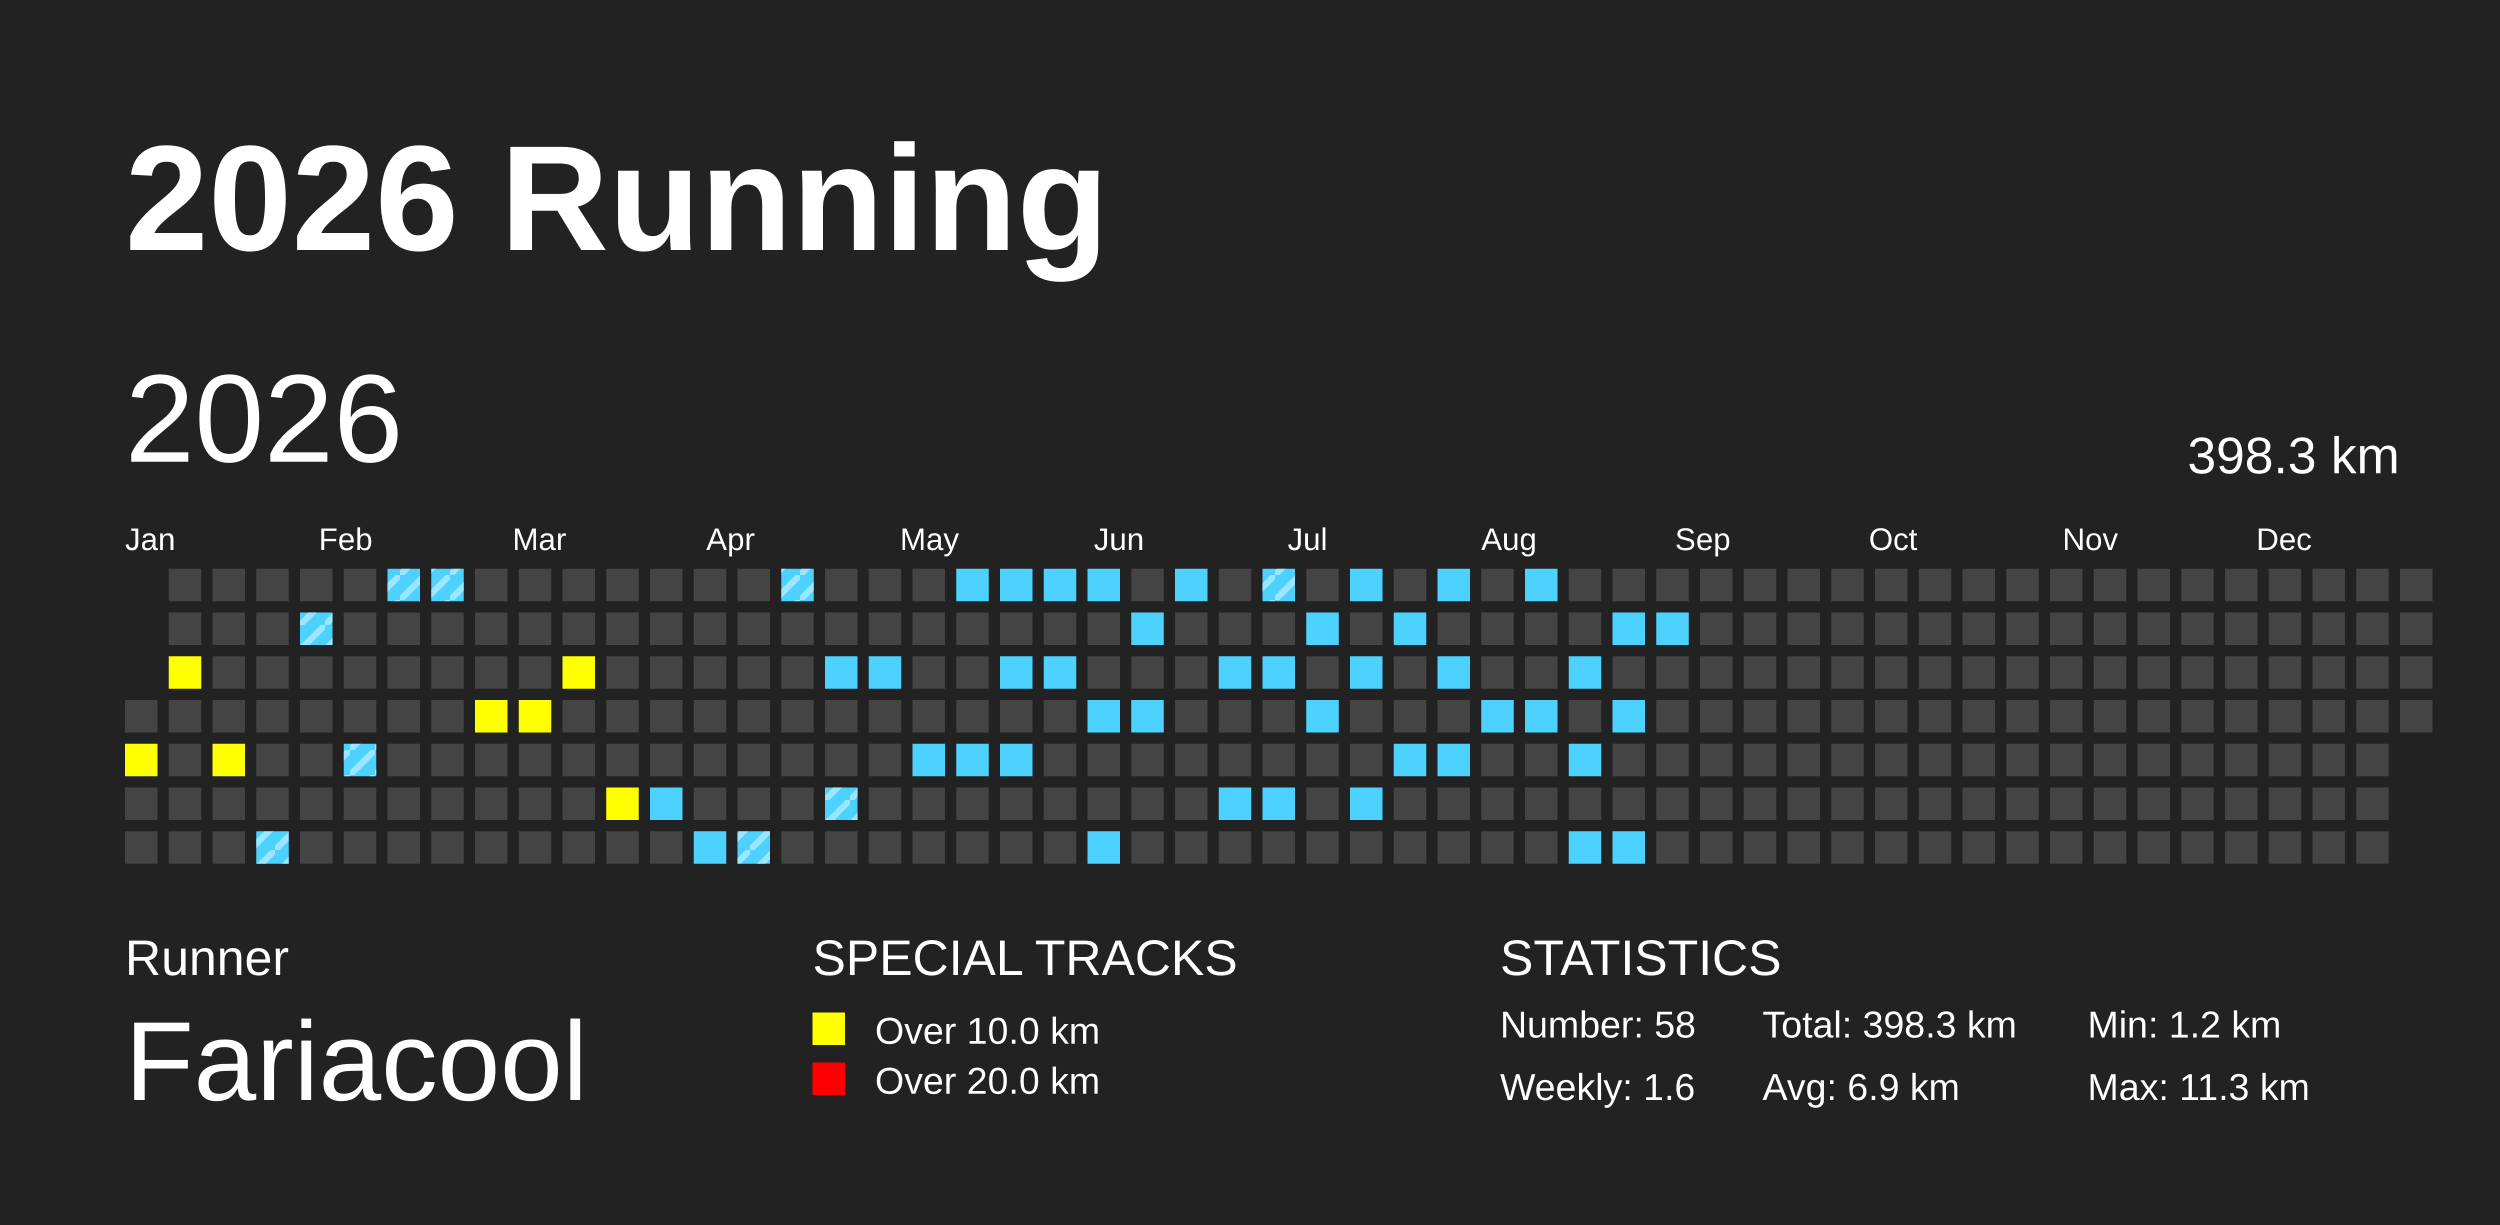
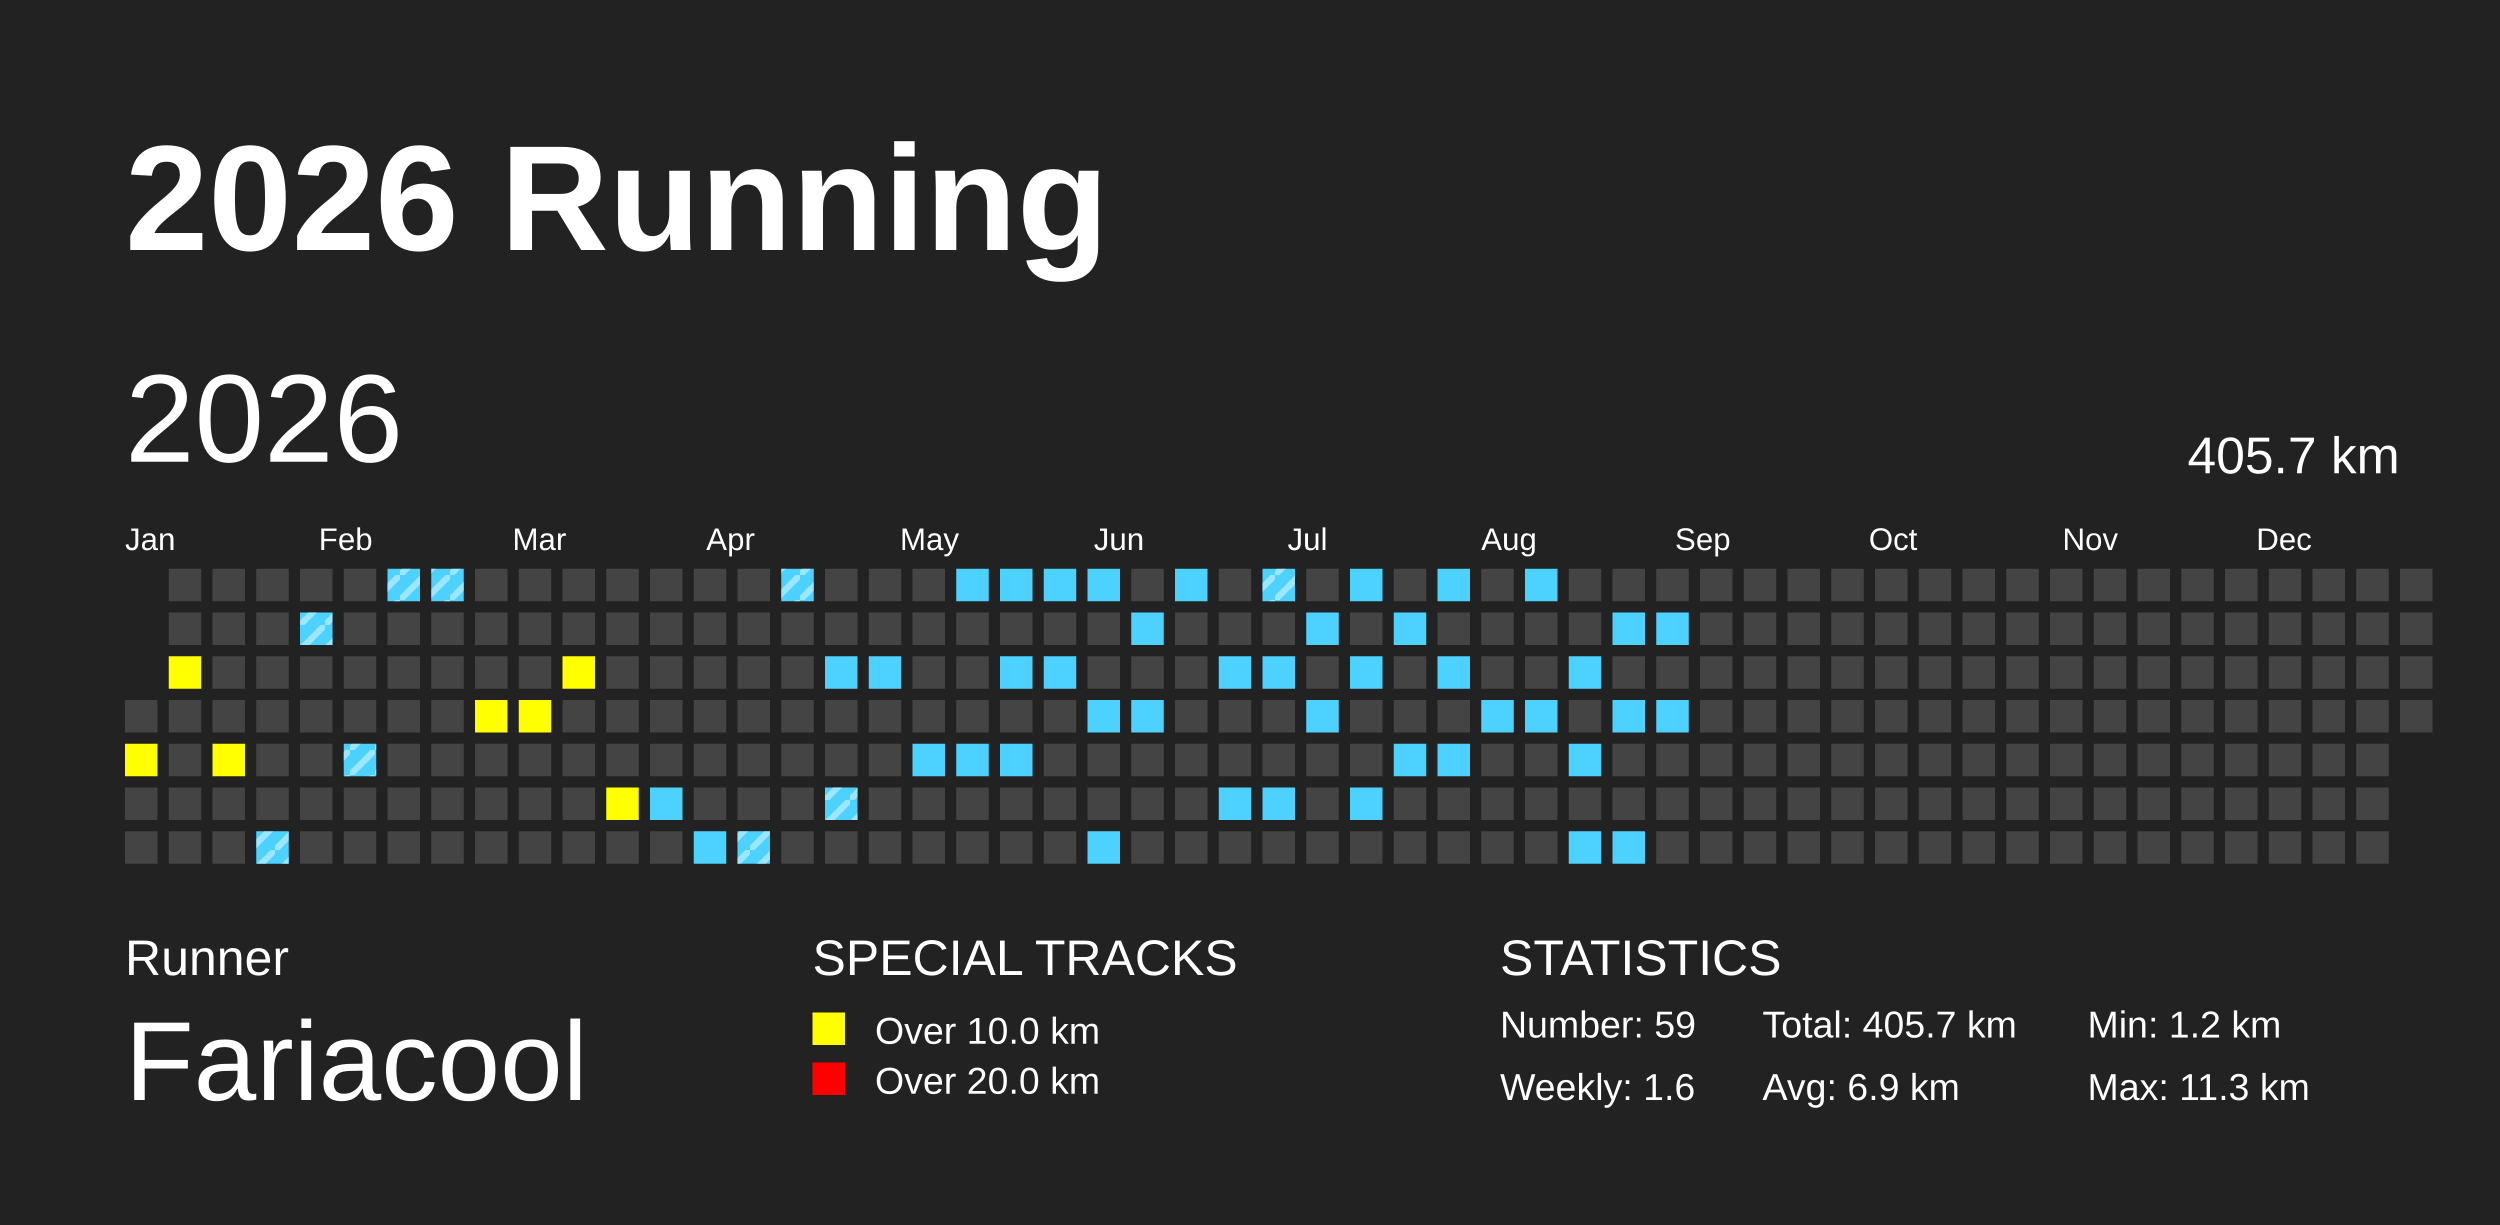
<svg xmlns="http://www.w3.org/2000/svg" baseProfile="full" height="98mm" version="1.1" viewBox="0,0,200,98" width="200mm">
  <defs>
    <pattern height="2" id="indoor-stripe" patternUnits="userSpaceOnUse" width="2">
      <line stroke="white" stroke-opacity="0.45" stroke-width="0.5" x1="0" x2="2" y1="2" y2="0" />
    </pattern>
  </defs>
  <rect fill="#222222" height="98" width="200" x="0" y="0" />
  <text fill="#FFFFFF" style="font-size:12px; font-family:Arial; font-weight:bold;" x="10" y="20">2026 Running</text>
  <text fill="#FFFFFF" style="font-size:4px; font-family:Arial" x="10" y="78">Runner</text>
  <text fill="#FFFFFF" style="font-size:9px; font-family:Arial" x="10" y="88">Fariacool</text>
  <text fill="#FFFFFF" style="font-size:4px; font-family:Arial" x="65" y="78">SPECIAL TRACKS</text>
  <rect fill="yellow" height="2.6" width="2.6" x="65" y="81" />
  <text fill="#FFFFFF" style="font-size:3px; font-family:Arial" x="70" y="83.5">Over 10.0 km</text>
  <rect fill="red" height="2.6" width="2.6" x="65" y="85" />
  <text fill="#FFFFFF" style="font-size:3px; font-family:Arial" x="70" y="87.5">Over 20.0 km</text>
  <text fill="#FFFFFF" style="font-size:4px; font-family:Arial" x="120" y="78">STATISTICS</text>
-   <text fill="#FFFFFF" style="font-size:3px; font-family:Arial" x="120" y="83">Number: 58</text>
+   <text fill="#FFFFFF" style="font-size:3px; font-family:Arial" x="120" y="83">Number: 59</text>
  <text fill="#FFFFFF" style="font-size:3px; font-family:Arial" x="120" y="88">Weekly: 1.6</text>
-   <text fill="#FFFFFF" style="font-size:3px; font-family:Arial" x="141" y="83">Total: 398.3 km</text>
+   <text fill="#FFFFFF" style="font-size:3px; font-family:Arial" x="141" y="83">Total: 405.7 km</text>
  <text fill="#FFFFFF" style="font-size:3px; font-family:Arial" x="141" y="88">Avg: 6.9 km</text>
  <text fill="#FFFFFF" style="font-size:3px; font-family:Arial" x="167" y="83">Min: 1.2 km</text>
  <text fill="#FFFFFF" style="font-size:3px; font-family:Arial" x="167" y="88">Max: 11.3 km</text>
  <text dominant-baseline="hanging" fill="#FFFFFF" style="font-size:10.0px; font-family:Arial;" x="10" y="30">2026</text>
-   <text dominant-baseline="hanging" fill="#FFFFFF" style="font-size:4.125px; font-family:Arial;" x="175" y="35">398.3 km</text>
+   <text dominant-baseline="hanging" fill="#FFFFFF" style="font-size:4.125px; font-family:Arial;" x="175" y="35">405.7 km</text>
  <text fill="#FFFFFF" style="font-size:2.5px; font-family:Arial" x="10.0" y="44">Jan</text>
  <text fill="#FFFFFF" style="font-size:2.5px; font-family:Arial" x="25.5" y="44">Feb</text>
  <text fill="#FFFFFF" style="font-size:2.5px; font-family:Arial" x="41.0" y="44">Mar</text>
  <text fill="#FFFFFF" style="font-size:2.5px; font-family:Arial" x="56.5" y="44">Apr</text>
  <text fill="#FFFFFF" style="font-size:2.5px; font-family:Arial" x="72.0" y="44">May</text>
  <text fill="#FFFFFF" style="font-size:2.5px; font-family:Arial" x="87.5" y="44">Jun</text>
  <text fill="#FFFFFF" style="font-size:2.5px; font-family:Arial" x="103.0" y="44">Jul</text>
  <text fill="#FFFFFF" style="font-size:2.5px; font-family:Arial" x="118.5" y="44">Aug</text>
  <text fill="#FFFFFF" style="font-size:2.5px; font-family:Arial" x="134.0" y="44">Sep</text>
  <text fill="#FFFFFF" style="font-size:2.5px; font-family:Arial" x="149.5" y="44">Oct</text>
  <text fill="#FFFFFF" style="font-size:2.5px; font-family:Arial" x="165.0" y="44">Nov</text>
  <text fill="#FFFFFF" style="font-size:2.5px; font-family:Arial" x="180.5" y="44">Dec</text>
  <rect fill="#444444" height="2.6" width="2.6" x="10.0" y="56.0" />
  <rect fill="yellow" height="2.6" width="2.6" x="10.0" y="59.5" />
  <rect fill="#444444" height="2.6" width="2.6" x="10.0" y="63.0" />
  <rect fill="#444444" height="2.6" width="2.6" x="10.0" y="66.5" />
  <rect fill="#444444" height="2.6" width="2.6" x="13.5" y="45.5" />
  <rect fill="#444444" height="2.6" width="2.6" x="13.5" y="49.0" />
  <rect fill="yellow" height="2.6" width="2.6" x="13.5" y="52.5" />
  <rect fill="#444444" height="2.6" width="2.6" x="13.5" y="56.0" />
  <rect fill="#444444" height="2.6" width="2.6" x="13.5" y="59.5" />
  <rect fill="#444444" height="2.6" width="2.6" x="13.5" y="63.0" />
  <rect fill="#444444" height="2.6" width="2.6" x="13.5" y="66.5" />
  <rect fill="#444444" height="2.6" width="2.6" x="17.0" y="45.5" />
  <rect fill="#444444" height="2.6" width="2.6" x="17.0" y="49.0" />
  <rect fill="#444444" height="2.6" width="2.6" x="17.0" y="52.5" />
  <rect fill="#444444" height="2.6" width="2.6" x="17.0" y="56.0" />
  <rect fill="yellow" height="2.6" width="2.6" x="17.0" y="59.5" />
  <rect fill="#444444" height="2.6" width="2.6" x="17.0" y="63.0" />
  <rect fill="#444444" height="2.6" width="2.6" x="17.0" y="66.5" />
  <rect fill="#444444" height="2.6" width="2.6" x="20.5" y="45.5" />
  <rect fill="#444444" height="2.6" width="2.6" x="20.5" y="49.0" />
  <rect fill="#444444" height="2.6" width="2.6" x="20.5" y="52.5" />
  <rect fill="#444444" height="2.6" width="2.6" x="20.5" y="56.0" />
  <rect fill="#444444" height="2.6" width="2.6" x="20.5" y="59.5" />
  <rect fill="#444444" height="2.6" width="2.6" x="20.5" y="63.0" />
  <rect fill="#4DD2FF" height="2.6" width="2.6" x="20.5" y="66.5" />
  <rect fill="url(#indoor-stripe)" height="2.6" style="pointer-events: none;" width="2.6" x="20.5" y="66.5" />
  <rect fill="#444444" height="2.6" width="2.6" x="24.0" y="45.5" />
  <rect fill="#4DD2FF" height="2.6" width="2.6" x="24.0" y="49.0" />
  <rect fill="url(#indoor-stripe)" height="2.6" style="pointer-events: none;" width="2.6" x="24.0" y="49.0" />
  <rect fill="#444444" height="2.6" width="2.6" x="24.0" y="52.5" />
  <rect fill="#444444" height="2.6" width="2.6" x="24.0" y="56.0" />
  <rect fill="#444444" height="2.6" width="2.6" x="24.0" y="59.5" />
  <rect fill="#444444" height="2.6" width="2.6" x="24.0" y="63.0" />
  <rect fill="#444444" height="2.6" width="2.6" x="24.0" y="66.5" />
  <rect fill="#444444" height="2.6" width="2.6" x="27.5" y="45.5" />
  <rect fill="#444444" height="2.6" width="2.6" x="27.5" y="49.0" />
  <rect fill="#444444" height="2.6" width="2.6" x="27.5" y="52.5" />
  <rect fill="#444444" height="2.6" width="2.6" x="27.5" y="56.0" />
  <rect fill="#4DD2FF" height="2.6" width="2.6" x="27.5" y="59.5" />
  <rect fill="url(#indoor-stripe)" height="2.6" style="pointer-events: none;" width="2.6" x="27.5" y="59.5" />
  <rect fill="#444444" height="2.6" width="2.6" x="27.5" y="63.0" />
  <rect fill="#444444" height="2.6" width="2.6" x="27.5" y="66.5" />
  <rect fill="#4DD2FF" height="2.6" width="2.6" x="31.0" y="45.5" />
  <rect fill="url(#indoor-stripe)" height="2.6" style="pointer-events: none;" width="2.6" x="31.0" y="45.5" />
  <rect fill="#444444" height="2.6" width="2.6" x="31.0" y="49.0" />
  <rect fill="#444444" height="2.6" width="2.6" x="31.0" y="52.5" />
  <rect fill="#444444" height="2.6" width="2.6" x="31.0" y="56.0" />
  <rect fill="#444444" height="2.6" width="2.6" x="31.0" y="59.5" />
  <rect fill="#444444" height="2.6" width="2.6" x="31.0" y="63.0" />
  <rect fill="#444444" height="2.6" width="2.6" x="31.0" y="66.5" />
  <rect fill="#4DD2FF" height="2.6" width="2.6" x="34.5" y="45.5" />
  <rect fill="url(#indoor-stripe)" height="2.6" style="pointer-events: none;" width="2.6" x="34.5" y="45.5" />
  <rect fill="#444444" height="2.6" width="2.6" x="34.5" y="49.0" />
  <rect fill="#444444" height="2.6" width="2.6" x="34.5" y="52.5" />
  <rect fill="#444444" height="2.6" width="2.6" x="34.5" y="56.0" />
  <rect fill="#444444" height="2.6" width="2.6" x="34.5" y="59.5" />
  <rect fill="#444444" height="2.6" width="2.6" x="34.5" y="63.0" />
  <rect fill="#444444" height="2.6" width="2.6" x="34.5" y="66.5" />
  <rect fill="#444444" height="2.6" width="2.6" x="38.0" y="45.5" />
  <rect fill="#444444" height="2.6" width="2.6" x="38.0" y="49.0" />
  <rect fill="#444444" height="2.6" width="2.6" x="38.0" y="52.5" />
  <rect fill="yellow" height="2.6" width="2.6" x="38.0" y="56.0" />
  <rect fill="#444444" height="2.6" width="2.6" x="38.0" y="59.5" />
  <rect fill="#444444" height="2.6" width="2.6" x="38.0" y="63.0" />
  <rect fill="#444444" height="2.6" width="2.6" x="38.0" y="66.5" />
  <rect fill="#444444" height="2.6" width="2.6" x="41.5" y="45.5" />
  <rect fill="#444444" height="2.6" width="2.6" x="41.5" y="49.0" />
  <rect fill="#444444" height="2.6" width="2.6" x="41.5" y="52.5" />
  <rect fill="yellow" height="2.6" width="2.6" x="41.5" y="56.0" />
  <rect fill="#444444" height="2.6" width="2.6" x="41.5" y="59.5" />
  <rect fill="#444444" height="2.6" width="2.6" x="41.5" y="63.0" />
  <rect fill="#444444" height="2.6" width="2.6" x="41.5" y="66.5" />
  <rect fill="#444444" height="2.6" width="2.6" x="45.0" y="45.5" />
  <rect fill="#444444" height="2.6" width="2.6" x="45.0" y="49.0" />
  <rect fill="yellow" height="2.6" width="2.6" x="45.0" y="52.5" />
  <rect fill="#444444" height="2.6" width="2.6" x="45.0" y="56.0" />
  <rect fill="#444444" height="2.6" width="2.6" x="45.0" y="59.5" />
  <rect fill="#444444" height="2.6" width="2.6" x="45.0" y="63.0" />
  <rect fill="#444444" height="2.6" width="2.6" x="45.0" y="66.5" />
  <rect fill="#444444" height="2.6" width="2.6" x="48.5" y="45.5" />
  <rect fill="#444444" height="2.6" width="2.6" x="48.5" y="49.0" />
  <rect fill="#444444" height="2.6" width="2.6" x="48.5" y="52.5" />
  <rect fill="#444444" height="2.6" width="2.6" x="48.5" y="56.0" />
  <rect fill="#444444" height="2.6" width="2.6" x="48.5" y="59.5" />
  <rect fill="yellow" height="2.6" width="2.6" x="48.5" y="63.0" />
  <rect fill="#444444" height="2.6" width="2.6" x="48.5" y="66.5" />
  <rect fill="#444444" height="2.6" width="2.6" x="52.0" y="45.5" />
  <rect fill="#444444" height="2.6" width="2.6" x="52.0" y="49.0" />
  <rect fill="#444444" height="2.6" width="2.6" x="52.0" y="52.5" />
  <rect fill="#444444" height="2.6" width="2.6" x="52.0" y="56.0" />
  <rect fill="#444444" height="2.6" width="2.6" x="52.0" y="59.5" />
  <rect fill="#4DD2FF" height="2.6" width="2.6" x="52.0" y="63.0" />
  <rect fill="#444444" height="2.6" width="2.6" x="52.0" y="66.5" />
  <rect fill="#444444" height="2.6" width="2.6" x="55.5" y="45.5" />
  <rect fill="#444444" height="2.6" width="2.6" x="55.5" y="49.0" />
  <rect fill="#444444" height="2.6" width="2.6" x="55.5" y="52.5" />
  <rect fill="#444444" height="2.6" width="2.6" x="55.5" y="56.0" />
  <rect fill="#444444" height="2.6" width="2.6" x="55.5" y="59.5" />
  <rect fill="#444444" height="2.6" width="2.6" x="55.5" y="63.0" />
  <rect fill="#4DD2FF" height="2.6" width="2.6" x="55.5" y="66.5" />
  <rect fill="#444444" height="2.6" width="2.6" x="59.0" y="45.5" />
  <rect fill="#444444" height="2.6" width="2.6" x="59.0" y="49.0" />
  <rect fill="#444444" height="2.6" width="2.6" x="59.0" y="52.5" />
  <rect fill="#444444" height="2.6" width="2.6" x="59.0" y="56.0" />
  <rect fill="#444444" height="2.6" width="2.6" x="59.0" y="59.5" />
  <rect fill="#444444" height="2.6" width="2.6" x="59.0" y="63.0" />
  <rect fill="#4DD2FF" height="2.6" width="2.6" x="59.0" y="66.5" />
  <rect fill="url(#indoor-stripe)" height="2.6" style="pointer-events: none;" width="2.6" x="59.0" y="66.5" />
  <rect fill="#4DD2FF" height="2.6" width="2.6" x="62.5" y="45.5" />
  <rect fill="url(#indoor-stripe)" height="2.6" style="pointer-events: none;" width="2.6" x="62.5" y="45.5" />
  <rect fill="#444444" height="2.6" width="2.6" x="62.5" y="49.0" />
  <rect fill="#444444" height="2.6" width="2.6" x="62.5" y="52.5" />
  <rect fill="#444444" height="2.6" width="2.6" x="62.5" y="56.0" />
  <rect fill="#444444" height="2.6" width="2.6" x="62.5" y="59.5" />
  <rect fill="#444444" height="2.6" width="2.6" x="62.5" y="63.0" />
  <rect fill="#444444" height="2.6" width="2.6" x="62.5" y="66.5" />
  <rect fill="#444444" height="2.6" width="2.6" x="66.0" y="45.5" />
  <rect fill="#444444" height="2.6" width="2.6" x="66.0" y="49.0" />
  <rect fill="#4DD2FF" height="2.6" width="2.6" x="66.0" y="52.5" />
  <rect fill="#444444" height="2.6" width="2.6" x="66.0" y="56.0" />
  <rect fill="#444444" height="2.6" width="2.6" x="66.0" y="59.5" />
  <rect fill="#4DD2FF" height="2.6" width="2.6" x="66.0" y="63.0" />
  <rect fill="url(#indoor-stripe)" height="2.6" style="pointer-events: none;" width="2.6" x="66.0" y="63.0" />
  <rect fill="#444444" height="2.6" width="2.6" x="66.0" y="66.5" />
  <rect fill="#444444" height="2.6" width="2.6" x="69.5" y="45.5" />
  <rect fill="#444444" height="2.6" width="2.6" x="69.5" y="49.0" />
  <rect fill="#4DD2FF" height="2.6" width="2.6" x="69.5" y="52.5" />
  <rect fill="#444444" height="2.6" width="2.6" x="69.5" y="56.0" />
  <rect fill="#444444" height="2.6" width="2.6" x="69.5" y="59.5" />
  <rect fill="#444444" height="2.6" width="2.6" x="69.5" y="63.0" />
  <rect fill="#444444" height="2.6" width="2.6" x="69.5" y="66.5" />
  <rect fill="#444444" height="2.6" width="2.6" x="73.0" y="45.5" />
  <rect fill="#444444" height="2.6" width="2.6" x="73.0" y="49.0" />
  <rect fill="#444444" height="2.6" width="2.6" x="73.0" y="52.5" />
  <rect fill="#444444" height="2.6" width="2.6" x="73.0" y="56.0" />
  <rect fill="#4DD2FF" height="2.6" width="2.6" x="73.0" y="59.5" />
  <rect fill="#444444" height="2.6" width="2.6" x="73.0" y="63.0" />
  <rect fill="#444444" height="2.6" width="2.6" x="73.0" y="66.5" />
  <rect fill="#4DD2FF" height="2.6" width="2.6" x="76.5" y="45.5" />
  <rect fill="#444444" height="2.6" width="2.6" x="76.5" y="49.0" />
  <rect fill="#444444" height="2.6" width="2.6" x="76.5" y="52.5" />
  <rect fill="#444444" height="2.6" width="2.6" x="76.5" y="56.0" />
  <rect fill="#4DD2FF" height="2.6" width="2.6" x="76.5" y="59.5" />
  <rect fill="#444444" height="2.6" width="2.6" x="76.5" y="63.0" />
  <rect fill="#444444" height="2.6" width="2.6" x="76.5" y="66.5" />
  <rect fill="#4DD2FF" height="2.6" width="2.6" x="80.0" y="45.5" />
  <rect fill="#444444" height="2.6" width="2.6" x="80.0" y="49.0" />
  <rect fill="#4DD2FF" height="2.6" width="2.6" x="80.0" y="52.5" />
  <rect fill="#444444" height="2.6" width="2.6" x="80.0" y="56.0" />
  <rect fill="#4DD2FF" height="2.6" width="2.6" x="80.0" y="59.5" />
  <rect fill="#444444" height="2.6" width="2.6" x="80.0" y="63.0" />
  <rect fill="#444444" height="2.6" width="2.6" x="80.0" y="66.5" />
  <rect fill="#4DD2FF" height="2.6" width="2.6" x="83.5" y="45.5" />
  <rect fill="#444444" height="2.6" width="2.6" x="83.5" y="49.0" />
  <rect fill="#4DD2FF" height="2.6" width="2.6" x="83.5" y="52.5" />
  <rect fill="#444444" height="2.6" width="2.6" x="83.5" y="56.0" />
  <rect fill="#444444" height="2.6" width="2.6" x="83.5" y="59.5" />
  <rect fill="#444444" height="2.6" width="2.6" x="83.5" y="63.0" />
  <rect fill="#444444" height="2.6" width="2.6" x="83.5" y="66.5" />
  <rect fill="#4DD2FF" height="2.6" width="2.6" x="87.0" y="45.5" />
  <rect fill="#444444" height="2.6" width="2.6" x="87.0" y="49.0" />
  <rect fill="#444444" height="2.6" width="2.6" x="87.0" y="52.5" />
  <rect fill="#4DD2FF" height="2.6" width="2.6" x="87.0" y="56.0" />
  <rect fill="#444444" height="2.6" width="2.6" x="87.0" y="59.5" />
  <rect fill="#444444" height="2.6" width="2.6" x="87.0" y="63.0" />
  <rect fill="#4DD2FF" height="2.6" width="2.6" x="87.0" y="66.5" />
  <rect fill="#444444" height="2.6" width="2.6" x="90.5" y="45.5" />
  <rect fill="#4DD2FF" height="2.6" width="2.6" x="90.5" y="49.0" />
  <rect fill="#444444" height="2.6" width="2.6" x="90.5" y="52.5" />
  <rect fill="#4DD2FF" height="2.6" width="2.6" x="90.5" y="56.0" />
  <rect fill="#444444" height="2.6" width="2.6" x="90.5" y="59.5" />
  <rect fill="#444444" height="2.6" width="2.6" x="90.5" y="63.0" />
  <rect fill="#444444" height="2.6" width="2.6" x="90.5" y="66.5" />
  <rect fill="#4DD2FF" height="2.6" width="2.6" x="94.0" y="45.5" />
  <rect fill="#444444" height="2.6" width="2.6" x="94.0" y="49.0" />
  <rect fill="#444444" height="2.6" width="2.6" x="94.0" y="52.5" />
  <rect fill="#444444" height="2.6" width="2.6" x="94.0" y="56.0" />
  <rect fill="#444444" height="2.6" width="2.6" x="94.0" y="59.5" />
  <rect fill="#444444" height="2.6" width="2.6" x="94.0" y="63.0" />
  <rect fill="#444444" height="2.6" width="2.6" x="94.0" y="66.5" />
  <rect fill="#444444" height="2.6" width="2.6" x="97.5" y="45.5" />
  <rect fill="#444444" height="2.6" width="2.6" x="97.5" y="49.0" />
  <rect fill="#4DD2FF" height="2.6" width="2.6" x="97.5" y="52.5" />
  <rect fill="#444444" height="2.6" width="2.6" x="97.5" y="56.0" />
  <rect fill="#444444" height="2.6" width="2.6" x="97.5" y="59.5" />
  <rect fill="#4DD2FF" height="2.6" width="2.6" x="97.5" y="63.0" />
  <rect fill="#444444" height="2.6" width="2.6" x="97.5" y="66.5" />
  <rect fill="#4DD2FF" height="2.6" width="2.6" x="101.0" y="45.5" />
  <rect fill="url(#indoor-stripe)" height="2.6" style="pointer-events: none;" width="2.6" x="101.0" y="45.5" />
  <rect fill="#444444" height="2.6" width="2.6" x="101.0" y="49.0" />
  <rect fill="#4DD2FF" height="2.6" width="2.6" x="101.0" y="52.5" />
  <rect fill="#444444" height="2.6" width="2.6" x="101.0" y="56.0" />
  <rect fill="#444444" height="2.6" width="2.6" x="101.0" y="59.5" />
  <rect fill="#4DD2FF" height="2.6" width="2.6" x="101.0" y="63.0" />
  <rect fill="#444444" height="2.6" width="2.6" x="101.0" y="66.5" />
  <rect fill="#444444" height="2.6" width="2.6" x="104.5" y="45.5" />
  <rect fill="#4DD2FF" height="2.6" width="2.6" x="104.5" y="49.0" />
  <rect fill="#444444" height="2.6" width="2.6" x="104.5" y="52.5" />
  <rect fill="#4DD2FF" height="2.6" width="2.6" x="104.5" y="56.0" />
  <rect fill="#444444" height="2.6" width="2.6" x="104.5" y="59.5" />
  <rect fill="#444444" height="2.6" width="2.6" x="104.5" y="63.0" />
  <rect fill="#444444" height="2.6" width="2.6" x="104.5" y="66.5" />
  <rect fill="#4DD2FF" height="2.6" width="2.6" x="108.0" y="45.5" />
  <rect fill="#444444" height="2.6" width="2.6" x="108.0" y="49.0" />
  <rect fill="#4DD2FF" height="2.6" width="2.6" x="108.0" y="52.5" />
  <rect fill="#444444" height="2.6" width="2.6" x="108.0" y="56.0" />
  <rect fill="#444444" height="2.6" width="2.6" x="108.0" y="59.5" />
  <rect fill="#4DD2FF" height="2.6" width="2.6" x="108.0" y="63.0" />
  <rect fill="#444444" height="2.6" width="2.6" x="108.0" y="66.5" />
  <rect fill="#444444" height="2.6" width="2.6" x="111.5" y="45.5" />
  <rect fill="#4DD2FF" height="2.6" width="2.6" x="111.5" y="49.0" />
  <rect fill="#444444" height="2.6" width="2.6" x="111.5" y="52.5" />
  <rect fill="#444444" height="2.6" width="2.6" x="111.5" y="56.0" />
  <rect fill="#4DD2FF" height="2.6" width="2.6" x="111.5" y="59.5" />
  <rect fill="#444444" height="2.6" width="2.6" x="111.5" y="63.0" />
  <rect fill="#444444" height="2.6" width="2.6" x="111.5" y="66.5" />
  <rect fill="#4DD2FF" height="2.6" width="2.6" x="115.0" y="45.5" />
  <rect fill="#444444" height="2.6" width="2.6" x="115.0" y="49.0" />
  <rect fill="#4DD2FF" height="2.6" width="2.6" x="115.0" y="52.5" />
  <rect fill="#444444" height="2.6" width="2.6" x="115.0" y="56.0" />
  <rect fill="#4DD2FF" height="2.6" width="2.6" x="115.0" y="59.5" />
  <rect fill="#444444" height="2.6" width="2.6" x="115.0" y="63.0" />
  <rect fill="#444444" height="2.6" width="2.6" x="115.0" y="66.5" />
  <rect fill="#444444" height="2.6" width="2.6" x="118.5" y="45.5" />
  <rect fill="#444444" height="2.6" width="2.6" x="118.5" y="49.0" />
  <rect fill="#444444" height="2.6" width="2.6" x="118.5" y="52.5" />
  <rect fill="#4DD2FF" height="2.6" width="2.6" x="118.5" y="56.0" />
  <rect fill="#444444" height="2.6" width="2.6" x="118.5" y="59.5" />
  <rect fill="#444444" height="2.6" width="2.6" x="118.5" y="63.0" />
  <rect fill="#444444" height="2.6" width="2.6" x="118.5" y="66.5" />
  <rect fill="#4DD2FF" height="2.6" width="2.6" x="122.0" y="45.5" />
  <rect fill="#444444" height="2.6" width="2.6" x="122.0" y="49.0" />
  <rect fill="#444444" height="2.6" width="2.6" x="122.0" y="52.5" />
  <rect fill="#4DD2FF" height="2.6" width="2.6" x="122.0" y="56.0" />
  <rect fill="#444444" height="2.6" width="2.6" x="122.0" y="59.5" />
  <rect fill="#444444" height="2.6" width="2.6" x="122.0" y="63.0" />
  <rect fill="#444444" height="2.6" width="2.6" x="122.0" y="66.5" />
  <rect fill="#444444" height="2.6" width="2.6" x="125.5" y="45.5" />
  <rect fill="#444444" height="2.6" width="2.6" x="125.5" y="49.0" />
  <rect fill="#4DD2FF" height="2.6" width="2.6" x="125.5" y="52.5" />
  <rect fill="#444444" height="2.6" width="2.6" x="125.5" y="56.0" />
  <rect fill="#4DD2FF" height="2.6" width="2.6" x="125.5" y="59.5" />
  <rect fill="#444444" height="2.6" width="2.6" x="125.5" y="63.0" />
  <rect fill="#4DD2FF" height="2.6" width="2.6" x="125.5" y="66.5" />
  <rect fill="#444444" height="2.6" width="2.6" x="129.0" y="45.5" />
  <rect fill="#4DD2FF" height="2.6" width="2.6" x="129.0" y="49.0" />
  <rect fill="#444444" height="2.6" width="2.6" x="129.0" y="52.5" />
  <rect fill="#4DD2FF" height="2.6" width="2.6" x="129.0" y="56.0" />
  <rect fill="#444444" height="2.6" width="2.6" x="129.0" y="59.5" />
  <rect fill="#444444" height="2.6" width="2.6" x="129.0" y="63.0" />
  <rect fill="#4DD2FF" height="2.6" width="2.6" x="129.0" y="66.5" />
  <rect fill="#444444" height="2.6" width="2.6" x="132.5" y="45.5" />
  <rect fill="#4DD2FF" height="2.6" width="2.6" x="132.5" y="49.0" />
  <rect fill="#444444" height="2.6" width="2.6" x="132.5" y="52.5" />
-   <rect fill="#444444" height="2.6" width="2.6" x="132.5" y="56.0" />
+   <rect fill="#4DD2FF" height="2.6" width="2.6" x="132.5" y="56.0" />
  <rect fill="#444444" height="2.6" width="2.6" x="132.5" y="59.5" />
  <rect fill="#444444" height="2.6" width="2.6" x="132.5" y="63.0" />
  <rect fill="#444444" height="2.6" width="2.6" x="132.5" y="66.5" />
  <rect fill="#444444" height="2.6" width="2.6" x="136.0" y="45.5" />
  <rect fill="#444444" height="2.6" width="2.6" x="136.0" y="49.0" />
  <rect fill="#444444" height="2.6" width="2.6" x="136.0" y="52.5" />
  <rect fill="#444444" height="2.6" width="2.6" x="136.0" y="56.0" />
  <rect fill="#444444" height="2.6" width="2.6" x="136.0" y="59.5" />
  <rect fill="#444444" height="2.6" width="2.6" x="136.0" y="63.0" />
  <rect fill="#444444" height="2.6" width="2.6" x="136.0" y="66.5" />
  <rect fill="#444444" height="2.6" width="2.6" x="139.5" y="45.5" />
  <rect fill="#444444" height="2.6" width="2.6" x="139.5" y="49.0" />
  <rect fill="#444444" height="2.6" width="2.6" x="139.5" y="52.5" />
  <rect fill="#444444" height="2.6" width="2.6" x="139.5" y="56.0" />
  <rect fill="#444444" height="2.6" width="2.6" x="139.5" y="59.5" />
  <rect fill="#444444" height="2.6" width="2.6" x="139.5" y="63.0" />
  <rect fill="#444444" height="2.6" width="2.6" x="139.5" y="66.5" />
  <rect fill="#444444" height="2.6" width="2.6" x="143.0" y="45.5" />
  <rect fill="#444444" height="2.6" width="2.6" x="143.0" y="49.0" />
  <rect fill="#444444" height="2.6" width="2.6" x="143.0" y="52.5" />
  <rect fill="#444444" height="2.6" width="2.6" x="143.0" y="56.0" />
  <rect fill="#444444" height="2.6" width="2.6" x="143.0" y="59.5" />
  <rect fill="#444444" height="2.6" width="2.6" x="143.0" y="63.0" />
  <rect fill="#444444" height="2.6" width="2.6" x="143.0" y="66.5" />
  <rect fill="#444444" height="2.6" width="2.6" x="146.5" y="45.5" />
  <rect fill="#444444" height="2.6" width="2.6" x="146.5" y="49.0" />
  <rect fill="#444444" height="2.6" width="2.6" x="146.5" y="52.5" />
  <rect fill="#444444" height="2.6" width="2.6" x="146.5" y="56.0" />
  <rect fill="#444444" height="2.6" width="2.6" x="146.5" y="59.5" />
  <rect fill="#444444" height="2.6" width="2.6" x="146.5" y="63.0" />
  <rect fill="#444444" height="2.6" width="2.6" x="146.5" y="66.5" />
  <rect fill="#444444" height="2.6" width="2.6" x="150.0" y="45.5" />
  <rect fill="#444444" height="2.6" width="2.6" x="150.0" y="49.0" />
  <rect fill="#444444" height="2.6" width="2.6" x="150.0" y="52.5" />
  <rect fill="#444444" height="2.6" width="2.6" x="150.0" y="56.0" />
  <rect fill="#444444" height="2.6" width="2.6" x="150.0" y="59.5" />
  <rect fill="#444444" height="2.6" width="2.6" x="150.0" y="63.0" />
  <rect fill="#444444" height="2.6" width="2.6" x="150.0" y="66.5" />
  <rect fill="#444444" height="2.6" width="2.6" x="153.5" y="45.5" />
  <rect fill="#444444" height="2.6" width="2.6" x="153.5" y="49.0" />
  <rect fill="#444444" height="2.6" width="2.6" x="153.5" y="52.5" />
  <rect fill="#444444" height="2.6" width="2.6" x="153.5" y="56.0" />
  <rect fill="#444444" height="2.6" width="2.6" x="153.5" y="59.5" />
  <rect fill="#444444" height="2.6" width="2.6" x="153.5" y="63.0" />
  <rect fill="#444444" height="2.6" width="2.6" x="153.5" y="66.5" />
  <rect fill="#444444" height="2.6" width="2.6" x="157.0" y="45.5" />
  <rect fill="#444444" height="2.6" width="2.6" x="157.0" y="49.0" />
  <rect fill="#444444" height="2.6" width="2.6" x="157.0" y="52.5" />
  <rect fill="#444444" height="2.6" width="2.6" x="157.0" y="56.0" />
  <rect fill="#444444" height="2.6" width="2.6" x="157.0" y="59.5" />
  <rect fill="#444444" height="2.6" width="2.6" x="157.0" y="63.0" />
  <rect fill="#444444" height="2.6" width="2.6" x="157.0" y="66.5" />
  <rect fill="#444444" height="2.6" width="2.6" x="160.5" y="45.5" />
  <rect fill="#444444" height="2.6" width="2.6" x="160.5" y="49.0" />
  <rect fill="#444444" height="2.6" width="2.6" x="160.5" y="52.5" />
  <rect fill="#444444" height="2.6" width="2.6" x="160.5" y="56.0" />
  <rect fill="#444444" height="2.6" width="2.6" x="160.5" y="59.5" />
  <rect fill="#444444" height="2.6" width="2.6" x="160.5" y="63.0" />
  <rect fill="#444444" height="2.6" width="2.6" x="160.5" y="66.5" />
  <rect fill="#444444" height="2.6" width="2.6" x="164.0" y="45.5" />
  <rect fill="#444444" height="2.6" width="2.6" x="164.0" y="49.0" />
  <rect fill="#444444" height="2.6" width="2.6" x="164.0" y="52.5" />
  <rect fill="#444444" height="2.6" width="2.6" x="164.0" y="56.0" />
  <rect fill="#444444" height="2.6" width="2.6" x="164.0" y="59.5" />
  <rect fill="#444444" height="2.6" width="2.6" x="164.0" y="63.0" />
  <rect fill="#444444" height="2.6" width="2.6" x="164.0" y="66.5" />
  <rect fill="#444444" height="2.6" width="2.6" x="167.5" y="45.5" />
  <rect fill="#444444" height="2.6" width="2.6" x="167.5" y="49.0" />
  <rect fill="#444444" height="2.6" width="2.6" x="167.5" y="52.5" />
  <rect fill="#444444" height="2.6" width="2.6" x="167.5" y="56.0" />
  <rect fill="#444444" height="2.6" width="2.6" x="167.5" y="59.5" />
  <rect fill="#444444" height="2.6" width="2.6" x="167.5" y="63.0" />
  <rect fill="#444444" height="2.6" width="2.6" x="167.5" y="66.5" />
  <rect fill="#444444" height="2.6" width="2.6" x="171.0" y="45.5" />
  <rect fill="#444444" height="2.6" width="2.6" x="171.0" y="49.0" />
  <rect fill="#444444" height="2.6" width="2.6" x="171.0" y="52.5" />
  <rect fill="#444444" height="2.6" width="2.6" x="171.0" y="56.0" />
  <rect fill="#444444" height="2.6" width="2.6" x="171.0" y="59.5" />
  <rect fill="#444444" height="2.6" width="2.6" x="171.0" y="63.0" />
  <rect fill="#444444" height="2.6" width="2.6" x="171.0" y="66.5" />
  <rect fill="#444444" height="2.6" width="2.6" x="174.5" y="45.5" />
  <rect fill="#444444" height="2.6" width="2.6" x="174.5" y="49.0" />
  <rect fill="#444444" height="2.6" width="2.6" x="174.5" y="52.5" />
  <rect fill="#444444" height="2.6" width="2.6" x="174.5" y="56.0" />
  <rect fill="#444444" height="2.6" width="2.6" x="174.5" y="59.5" />
  <rect fill="#444444" height="2.6" width="2.6" x="174.5" y="63.0" />
  <rect fill="#444444" height="2.6" width="2.6" x="174.5" y="66.5" />
  <rect fill="#444444" height="2.6" width="2.6" x="178.0" y="45.5" />
  <rect fill="#444444" height="2.6" width="2.6" x="178.0" y="49.0" />
  <rect fill="#444444" height="2.6" width="2.6" x="178.0" y="52.5" />
  <rect fill="#444444" height="2.6" width="2.6" x="178.0" y="56.0" />
  <rect fill="#444444" height="2.6" width="2.6" x="178.0" y="59.5" />
  <rect fill="#444444" height="2.6" width="2.6" x="178.0" y="63.0" />
  <rect fill="#444444" height="2.6" width="2.6" x="178.0" y="66.5" />
  <rect fill="#444444" height="2.6" width="2.6" x="181.5" y="45.5" />
  <rect fill="#444444" height="2.6" width="2.6" x="181.5" y="49.0" />
  <rect fill="#444444" height="2.6" width="2.6" x="181.5" y="52.5" />
  <rect fill="#444444" height="2.6" width="2.6" x="181.5" y="56.0" />
  <rect fill="#444444" height="2.6" width="2.6" x="181.5" y="59.5" />
  <rect fill="#444444" height="2.6" width="2.6" x="181.5" y="63.0" />
  <rect fill="#444444" height="2.6" width="2.6" x="181.5" y="66.5" />
  <rect fill="#444444" height="2.6" width="2.6" x="185.0" y="45.5" />
  <rect fill="#444444" height="2.6" width="2.6" x="185.0" y="49.0" />
  <rect fill="#444444" height="2.6" width="2.6" x="185.0" y="52.5" />
  <rect fill="#444444" height="2.6" width="2.6" x="185.0" y="56.0" />
  <rect fill="#444444" height="2.6" width="2.6" x="185.0" y="59.5" />
  <rect fill="#444444" height="2.6" width="2.6" x="185.0" y="63.0" />
  <rect fill="#444444" height="2.6" width="2.6" x="185.0" y="66.5" />
  <rect fill="#444444" height="2.6" width="2.6" x="188.5" y="45.5" />
  <rect fill="#444444" height="2.6" width="2.6" x="188.5" y="49.0" />
  <rect fill="#444444" height="2.6" width="2.6" x="188.5" y="52.5" />
  <rect fill="#444444" height="2.6" width="2.6" x="188.5" y="56.0" />
  <rect fill="#444444" height="2.6" width="2.6" x="188.5" y="59.5" />
  <rect fill="#444444" height="2.6" width="2.6" x="188.5" y="63.0" />
  <rect fill="#444444" height="2.6" width="2.6" x="188.5" y="66.5" />
  <rect fill="#444444" height="2.6" width="2.6" x="192.0" y="45.5" />
  <rect fill="#444444" height="2.6" width="2.6" x="192.0" y="49.0" />
  <rect fill="#444444" height="2.6" width="2.6" x="192.0" y="52.5" />
  <rect fill="#444444" height="2.6" width="2.6" x="192.0" y="56.0" />
</svg>
